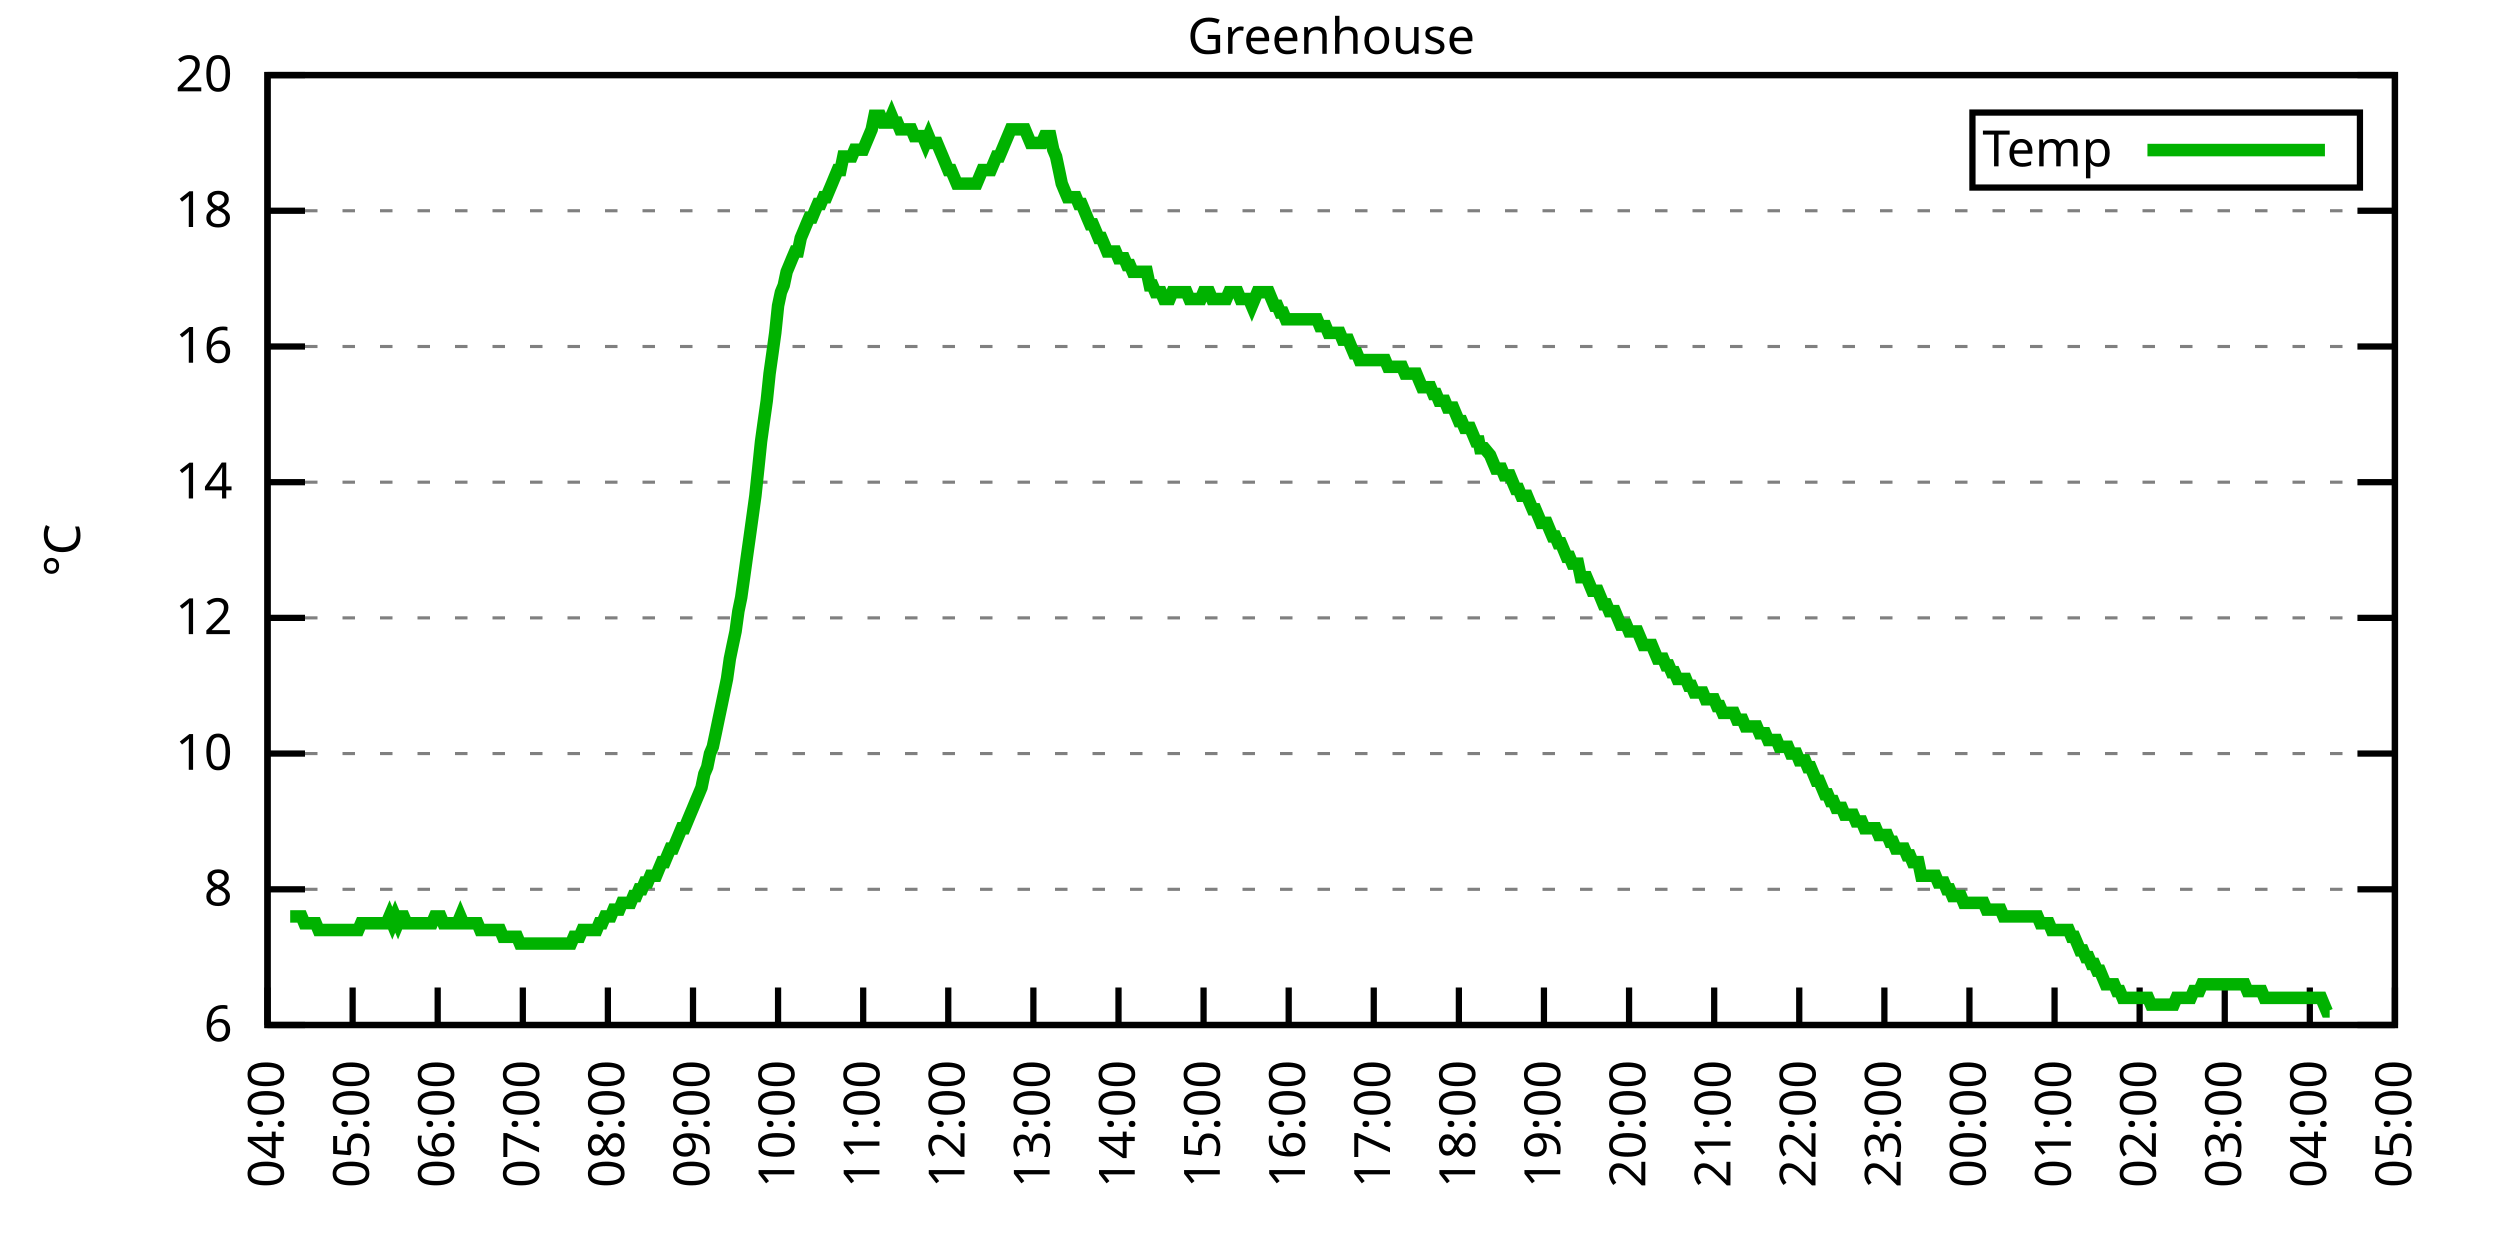
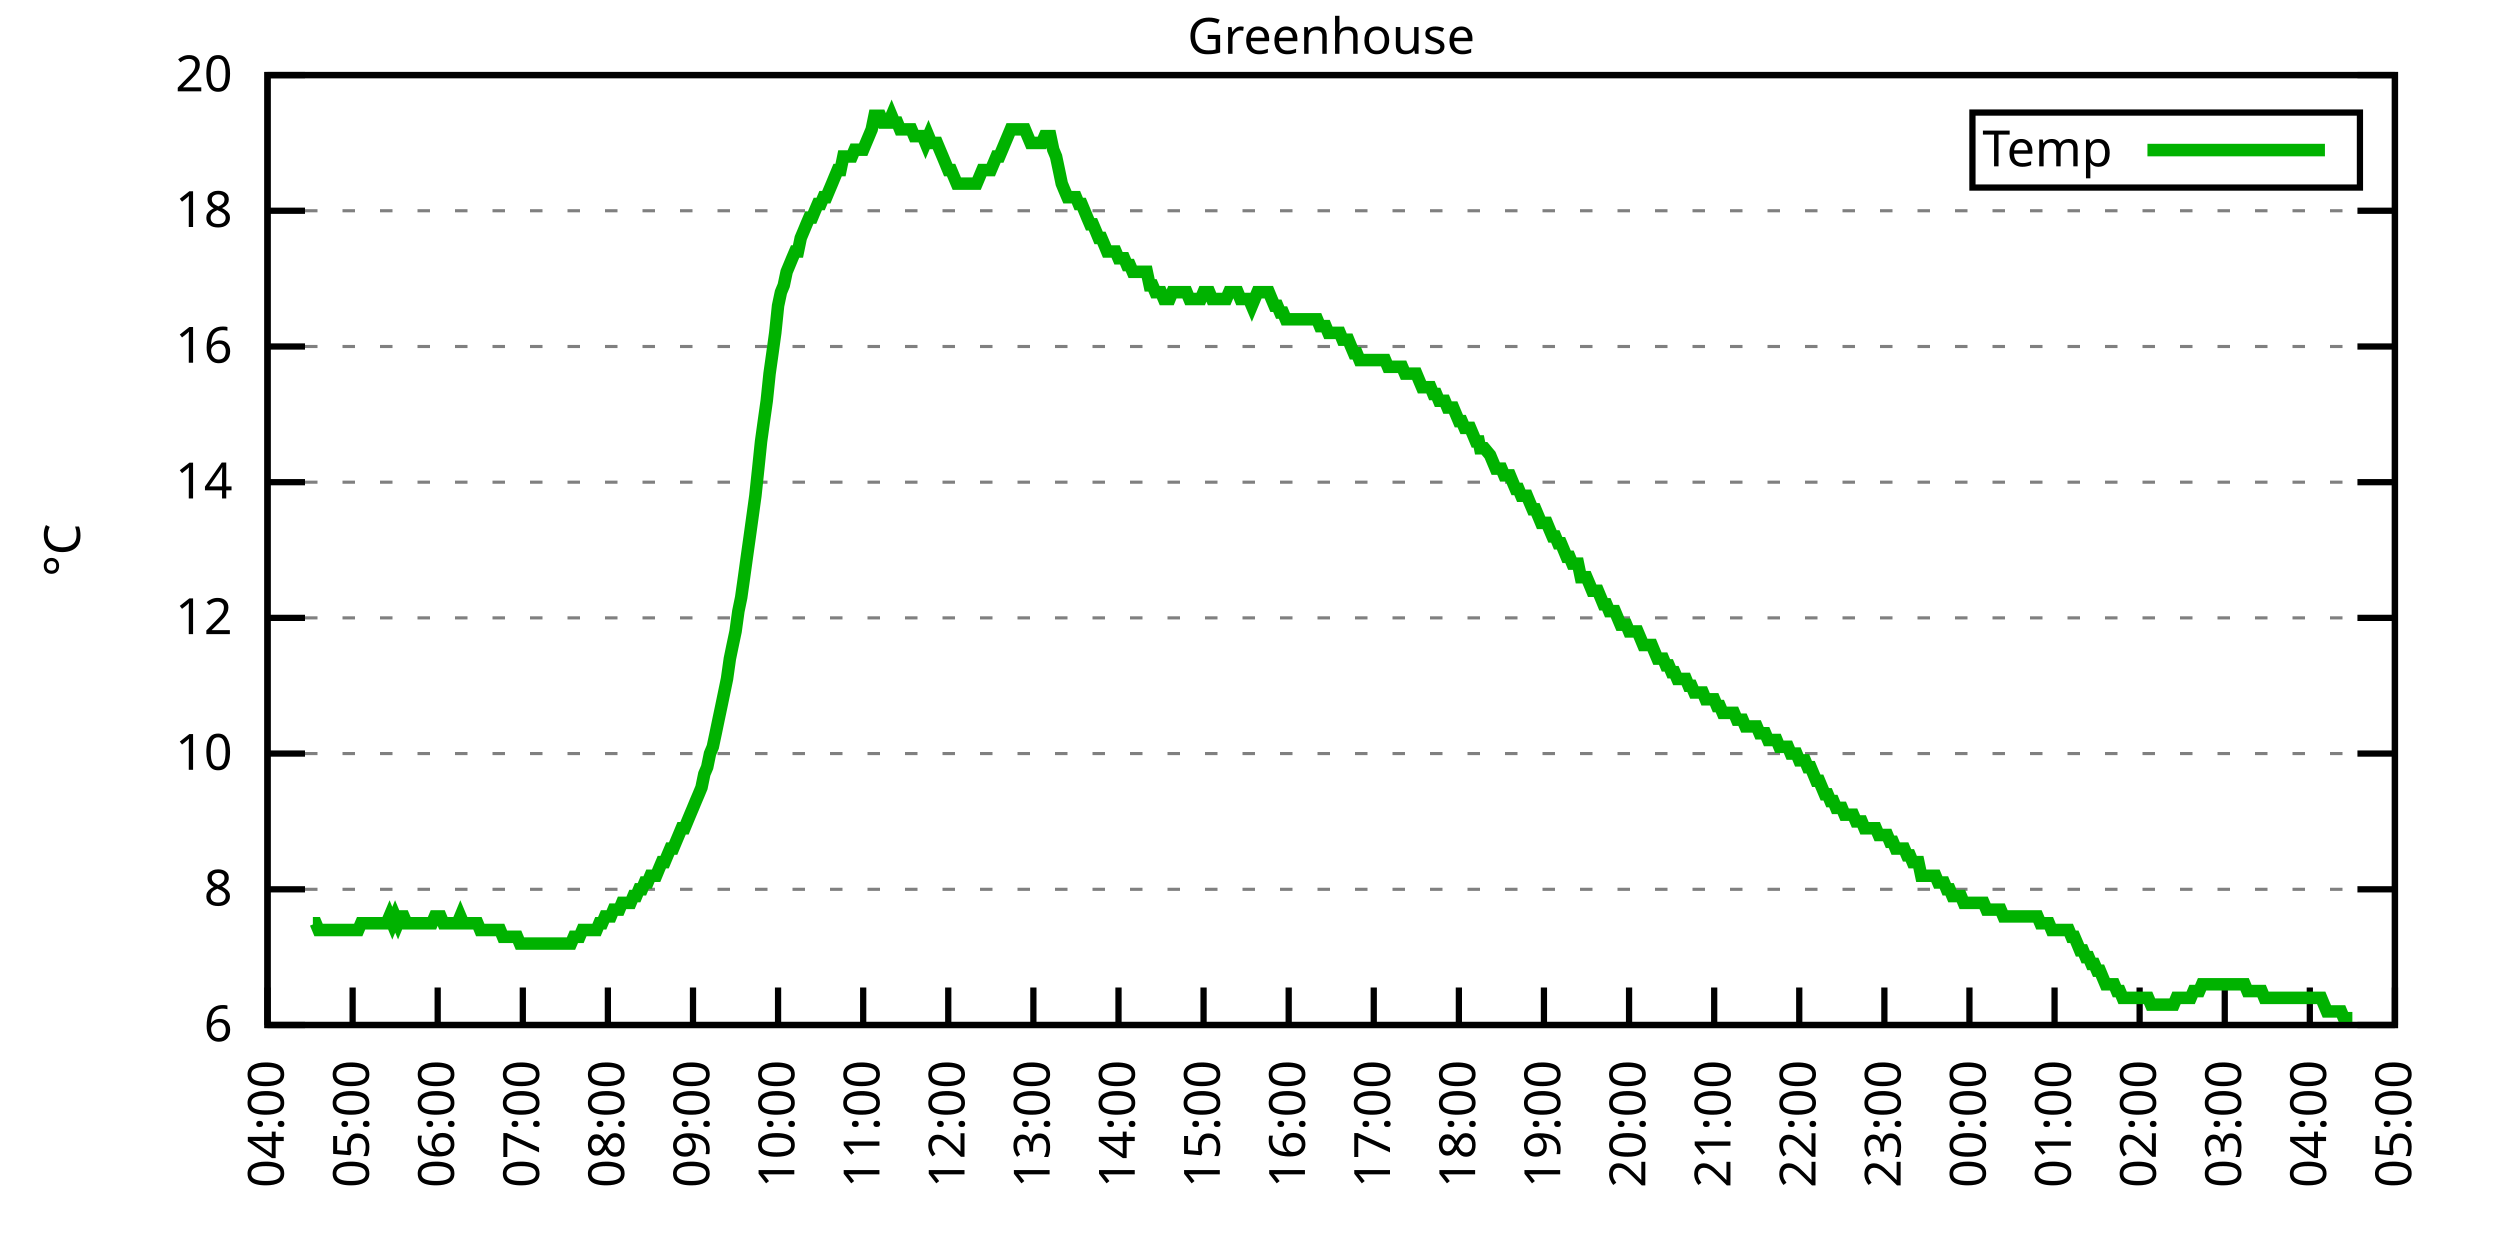
<svg xmlns="http://www.w3.org/2000/svg" xmlns:xlink="http://www.w3.org/1999/xlink" width="400" height="200" viewBox="0 0 400 200">
  <g id="gnuplot_canvas">
    <rect x="0" y="0" width="400" height="200" fill="none" />
    <defs>
      <circle id="gpDot" r="0.5" stroke-width="0.5" stroke="currentColor" />
      <path id="gpPt0" stroke-width="0.333" stroke="currentColor" d="M-1,0 h2 M0,-1 v2" />
      <path id="gpPt1" stroke-width="0.333" stroke="currentColor" d="M-1,-1 L1,1 M1,-1 L-1,1" />
      <path id="gpPt2" stroke-width="0.333" stroke="currentColor" d="M-1,0 L1,0 M0,-1 L0,1 M-1,-1 L1,1 M-1,1 L1,-1" />
      <rect id="gpPt3" stroke-width="0.333" stroke="currentColor" x="-1" y="-1" width="2" height="2" />
      <rect id="gpPt4" stroke-width="0.333" stroke="currentColor" fill="currentColor" x="-1" y="-1" width="2" height="2" />
      <circle id="gpPt5" stroke-width="0.333" stroke="currentColor" cx="0" cy="0" r="1" />
      <use xlink:href="#gpPt5" id="gpPt6" fill="currentColor" stroke="none" />
      <path id="gpPt7" stroke-width="0.333" stroke="currentColor" d="M0,-1.33 L-1.33,0.67 L1.33,0.67 z" />
      <use xlink:href="#gpPt7" id="gpPt8" fill="currentColor" stroke="none" />
      <use xlink:href="#gpPt7" id="gpPt9" stroke="currentColor" transform="rotate(180)" />
      <use xlink:href="#gpPt9" id="gpPt10" fill="currentColor" stroke="none" />
      <use xlink:href="#gpPt3" id="gpPt11" stroke="currentColor" transform="rotate(45)" />
      <use xlink:href="#gpPt11" id="gpPt12" fill="currentColor" stroke="none" />
      <path id="gpPt13" stroke-width="0.333" stroke="currentColor" d="M0,1.330 L1.265,0.411 L0.782,-1.067 L-0.782,-1.076 L-1.265,0.411 z" />
      <use xlink:href="#gpPt13" id="gpPt14" fill="currentColor" stroke="none" />
      <filter id="textbox" filterUnits="objectBoundingBox" x="0" y="0" height="1" width="1">
        <feFlood flood-color="white" flood-opacity="1" result="bgnd" />
        <feComposite in="SourceGraphic" in2="bgnd" operator="atop" />
      </filter>
      <filter id="greybox" filterUnits="objectBoundingBox" x="0" y="0" height="1" width="1">
        <feFlood flood-color="lightgrey" flood-opacity="1" result="grey" />
        <feComposite in="SourceGraphic" in2="grey" operator="atop" />
      </filter>
    </defs>
    <g fill="none" color="white" stroke="currentColor" stroke-width="1.00" stroke-linecap="butt" stroke-linejoin="miter">
</g>
    <g fill="none" color="black" stroke="currentColor" stroke-width="1.00" stroke-linecap="butt" stroke-linejoin="miter">
      <g stroke="none" shape-rendering="crispEdges">
        <polygon fill="rgb(255, 255, 255)" points="42.80,164.00 383.18,164.00 383.18,12.02 42.80,12.02 " />
      </g>
    </g>
    <g fill="none" color="black" stroke="currentColor" stroke-width="1.00" stroke-linecap="butt" stroke-linejoin="miter">
</g>
    <g fill="none" color="black" stroke="black" stroke-width="0.50" stroke-linecap="butt" stroke-linejoin="miter">
</g>
    <g fill="none" color="gray" stroke="currentColor" stroke-width="0.50" stroke-linecap="butt" stroke-linejoin="miter">
      <path stroke="gray" stroke-dasharray="2,4" class="gridline" d="M42.80,164.00 L383.19,164.00  " />
    </g>
    <g fill="none" color="gray" stroke="gray" stroke-width="1.00" stroke-linecap="butt" stroke-linejoin="miter">
</g>
    <g fill="none" color="black" stroke="currentColor" stroke-width="1.00" stroke-linecap="butt" stroke-linejoin="miter">
      <path stroke="black" d="M42.80,164.00 L48.80,164.00 M383.19,164.00 L377.19,164.00  " />
      <g transform="translate(37.20,166.60)" stroke="none" fill="black" font-family="Sans" font-size="8.00" text-anchor="end">
        <text>
          <tspan font-family="Sans"> 6</tspan>
        </text>
      </g>
    </g>
    <g fill="none" color="black" stroke="currentColor" stroke-width="1.00" stroke-linecap="butt" stroke-linejoin="miter">
</g>
    <g fill="none" color="black" stroke="black" stroke-width="0.50" stroke-linecap="butt" stroke-linejoin="miter">
</g>
    <g fill="none" color="gray" stroke="currentColor" stroke-width="0.50" stroke-linecap="butt" stroke-linejoin="miter">
      <path stroke="gray" stroke-dasharray="2,4" class="gridline" d="M42.80,142.29 L383.19,142.29  " />
    </g>
    <g fill="none" color="gray" stroke="gray" stroke-width="1.00" stroke-linecap="butt" stroke-linejoin="miter">
</g>
    <g fill="none" color="black" stroke="currentColor" stroke-width="1.00" stroke-linecap="butt" stroke-linejoin="miter">
      <path stroke="black" d="M42.80,142.29 L48.80,142.29 M383.19,142.29 L377.19,142.29  " />
      <g transform="translate(37.20,144.89)" stroke="none" fill="black" font-family="Sans" font-size="8.00" text-anchor="end">
        <text>
          <tspan font-family="Sans"> 8</tspan>
        </text>
      </g>
    </g>
    <g fill="none" color="black" stroke="currentColor" stroke-width="1.00" stroke-linecap="butt" stroke-linejoin="miter">
</g>
    <g fill="none" color="black" stroke="black" stroke-width="0.50" stroke-linecap="butt" stroke-linejoin="miter">
</g>
    <g fill="none" color="gray" stroke="currentColor" stroke-width="0.50" stroke-linecap="butt" stroke-linejoin="miter">
      <path stroke="gray" stroke-dasharray="2,4" class="gridline" d="M42.80,120.57 L383.19,120.57  " />
    </g>
    <g fill="none" color="gray" stroke="gray" stroke-width="1.00" stroke-linecap="butt" stroke-linejoin="miter">
</g>
    <g fill="none" color="black" stroke="currentColor" stroke-width="1.00" stroke-linecap="butt" stroke-linejoin="miter">
      <path stroke="black" d="M42.80,120.57 L48.80,120.57 M383.19,120.57 L377.19,120.57  " />
      <g transform="translate(37.20,123.17)" stroke="none" fill="black" font-family="Sans" font-size="8.00" text-anchor="end">
        <text>
          <tspan font-family="Sans"> 10</tspan>
        </text>
      </g>
    </g>
    <g fill="none" color="black" stroke="currentColor" stroke-width="1.00" stroke-linecap="butt" stroke-linejoin="miter">
</g>
    <g fill="none" color="black" stroke="black" stroke-width="0.50" stroke-linecap="butt" stroke-linejoin="miter">
</g>
    <g fill="none" color="gray" stroke="currentColor" stroke-width="0.50" stroke-linecap="butt" stroke-linejoin="miter">
      <path stroke="gray" stroke-dasharray="2,4" class="gridline" d="M42.80,98.86 L383.19,98.86  " />
    </g>
    <g fill="none" color="gray" stroke="gray" stroke-width="1.00" stroke-linecap="butt" stroke-linejoin="miter">
</g>
    <g fill="none" color="black" stroke="currentColor" stroke-width="1.00" stroke-linecap="butt" stroke-linejoin="miter">
      <path stroke="black" d="M42.80,98.86 L48.80,98.86 M383.19,98.86 L377.19,98.86  " />
      <g transform="translate(37.20,101.46)" stroke="none" fill="black" font-family="Sans" font-size="8.00" text-anchor="end">
        <text>
          <tspan font-family="Sans"> 12</tspan>
        </text>
      </g>
    </g>
    <g fill="none" color="black" stroke="currentColor" stroke-width="1.00" stroke-linecap="butt" stroke-linejoin="miter">
</g>
    <g fill="none" color="black" stroke="black" stroke-width="0.50" stroke-linecap="butt" stroke-linejoin="miter">
</g>
    <g fill="none" color="gray" stroke="currentColor" stroke-width="0.50" stroke-linecap="butt" stroke-linejoin="miter">
      <path stroke="gray" stroke-dasharray="2,4" class="gridline" d="M42.80,77.15 L383.19,77.15  " />
    </g>
    <g fill="none" color="gray" stroke="gray" stroke-width="1.00" stroke-linecap="butt" stroke-linejoin="miter">
</g>
    <g fill="none" color="black" stroke="currentColor" stroke-width="1.00" stroke-linecap="butt" stroke-linejoin="miter">
      <path stroke="black" d="M42.80,77.15 L48.80,77.15 M383.19,77.15 L377.19,77.15  " />
      <g transform="translate(37.20,79.75)" stroke="none" fill="black" font-family="Sans" font-size="8.00" text-anchor="end">
        <text>
          <tspan font-family="Sans"> 14</tspan>
        </text>
      </g>
    </g>
    <g fill="none" color="black" stroke="currentColor" stroke-width="1.00" stroke-linecap="butt" stroke-linejoin="miter">
</g>
    <g fill="none" color="black" stroke="black" stroke-width="0.50" stroke-linecap="butt" stroke-linejoin="miter">
</g>
    <g fill="none" color="gray" stroke="currentColor" stroke-width="0.50" stroke-linecap="butt" stroke-linejoin="miter">
      <path stroke="gray" stroke-dasharray="2,4" class="gridline" d="M42.80,55.44 L383.19,55.44  " />
    </g>
    <g fill="none" color="gray" stroke="gray" stroke-width="1.00" stroke-linecap="butt" stroke-linejoin="miter">
</g>
    <g fill="none" color="black" stroke="currentColor" stroke-width="1.00" stroke-linecap="butt" stroke-linejoin="miter">
      <path stroke="black" d="M42.80,55.44 L48.80,55.44 M383.19,55.44 L377.19,55.44  " />
      <g transform="translate(37.20,58.04)" stroke="none" fill="black" font-family="Sans" font-size="8.00" text-anchor="end">
        <text>
          <tspan font-family="Sans"> 16</tspan>
        </text>
      </g>
    </g>
    <g fill="none" color="black" stroke="currentColor" stroke-width="1.00" stroke-linecap="butt" stroke-linejoin="miter">
</g>
    <g fill="none" color="black" stroke="black" stroke-width="0.50" stroke-linecap="butt" stroke-linejoin="miter">
</g>
    <g fill="none" color="gray" stroke="currentColor" stroke-width="0.50" stroke-linecap="butt" stroke-linejoin="miter">
      <path stroke="gray" stroke-dasharray="2,4" class="gridline" d="M42.80,33.72 L383.19,33.72  " />
    </g>
    <g fill="none" color="gray" stroke="gray" stroke-width="1.00" stroke-linecap="butt" stroke-linejoin="miter">
</g>
    <g fill="none" color="black" stroke="currentColor" stroke-width="1.00" stroke-linecap="butt" stroke-linejoin="miter">
      <path stroke="black" d="M42.80,33.72 L48.80,33.72 M383.19,33.72 L377.19,33.72  " />
      <g transform="translate(37.20,36.32)" stroke="none" fill="black" font-family="Sans" font-size="8.00" text-anchor="end">
        <text>
          <tspan font-family="Sans"> 18</tspan>
        </text>
      </g>
    </g>
    <g fill="none" color="black" stroke="currentColor" stroke-width="1.00" stroke-linecap="butt" stroke-linejoin="miter">
</g>
    <g fill="none" color="black" stroke="black" stroke-width="0.50" stroke-linecap="butt" stroke-linejoin="miter">
</g>
    <g fill="none" color="gray" stroke="currentColor" stroke-width="0.50" stroke-linecap="butt" stroke-linejoin="miter">
      <path stroke="gray" stroke-dasharray="2,4" class="gridline" d="M42.80,12.01 L383.19,12.01  " />
    </g>
    <g fill="none" color="gray" stroke="gray" stroke-width="1.00" stroke-linecap="butt" stroke-linejoin="miter">
</g>
    <g fill="none" color="black" stroke="currentColor" stroke-width="1.00" stroke-linecap="butt" stroke-linejoin="miter">
      <path stroke="black" d="M42.80,12.01 L48.80,12.01 M383.19,12.01 L377.19,12.01  " />
      <g transform="translate(37.20,14.61)" stroke="none" fill="black" font-family="Sans" font-size="8.00" text-anchor="end">
        <text>
          <tspan font-family="Sans"> 20</tspan>
        </text>
      </g>
    </g>
    <g fill="none" color="black" stroke="currentColor" stroke-width="1.00" stroke-linecap="butt" stroke-linejoin="miter">
      <path stroke="black" d="M42.80,164.00 L42.80,158.00  " />
      <g transform="translate(45.40,169.60) rotate(270.00)" stroke="none" fill="black" font-family="Sans" font-size="8.00" text-anchor="end">
        <text>
          <tspan font-family="Sans">04:00</tspan>
        </text>
      </g>
    </g>
    <g fill="none" color="black" stroke="currentColor" stroke-width="1.00" stroke-linecap="butt" stroke-linejoin="miter">
      <path stroke="black" d="M56.42,164.00 L56.42,158.00  " />
      <g transform="translate(59.02,169.60) rotate(270.00)" stroke="none" fill="black" font-family="Sans" font-size="8.00" text-anchor="end">
        <text>
          <tspan font-family="Sans">05:00</tspan>
        </text>
      </g>
    </g>
    <g fill="none" color="black" stroke="currentColor" stroke-width="1.00" stroke-linecap="butt" stroke-linejoin="miter">
      <path stroke="black" d="M70.03,164.00 L70.03,158.00  " />
      <g transform="translate(72.63,169.60) rotate(270.00)" stroke="none" fill="black" font-family="Sans" font-size="8.00" text-anchor="end">
        <text>
          <tspan font-family="Sans">06:00</tspan>
        </text>
      </g>
    </g>
    <g fill="none" color="black" stroke="currentColor" stroke-width="1.00" stroke-linecap="butt" stroke-linejoin="miter">
      <path stroke="black" d="M83.65,164.00 L83.65,158.00  " />
      <g transform="translate(86.25,169.60) rotate(270.00)" stroke="none" fill="black" font-family="Sans" font-size="8.00" text-anchor="end">
        <text>
          <tspan font-family="Sans">07:00</tspan>
        </text>
      </g>
    </g>
    <g fill="none" color="black" stroke="currentColor" stroke-width="1.00" stroke-linecap="butt" stroke-linejoin="miter">
      <path stroke="black" d="M97.26,164.00 L97.26,158.00  " />
      <g transform="translate(99.86,169.60) rotate(270.00)" stroke="none" fill="black" font-family="Sans" font-size="8.00" text-anchor="end">
        <text>
          <tspan font-family="Sans">08:00</tspan>
        </text>
      </g>
    </g>
    <g fill="none" color="black" stroke="currentColor" stroke-width="1.00" stroke-linecap="butt" stroke-linejoin="miter">
      <path stroke="black" d="M110.88,164.00 L110.88,158.00  " />
      <g transform="translate(113.48,169.60) rotate(270.00)" stroke="none" fill="black" font-family="Sans" font-size="8.00" text-anchor="end">
        <text>
          <tspan font-family="Sans">09:00</tspan>
        </text>
      </g>
    </g>
    <g fill="none" color="black" stroke="currentColor" stroke-width="1.00" stroke-linecap="butt" stroke-linejoin="miter">
      <path stroke="black" d="M124.49,164.00 L124.49,158.00  " />
      <g transform="translate(127.09,169.60) rotate(270.00)" stroke="none" fill="black" font-family="Sans" font-size="8.00" text-anchor="end">
        <text>
          <tspan font-family="Sans">10:00</tspan>
        </text>
      </g>
    </g>
    <g fill="none" color="black" stroke="currentColor" stroke-width="1.00" stroke-linecap="butt" stroke-linejoin="miter">
      <path stroke="black" d="M138.11,164.00 L138.11,158.00  " />
      <g transform="translate(140.71,169.60) rotate(270.00)" stroke="none" fill="black" font-family="Sans" font-size="8.00" text-anchor="end">
        <text>
          <tspan font-family="Sans">11:00</tspan>
        </text>
      </g>
    </g>
    <g fill="none" color="black" stroke="currentColor" stroke-width="1.00" stroke-linecap="butt" stroke-linejoin="miter">
      <path stroke="black" d="M151.72,164.00 L151.72,158.00  " />
      <g transform="translate(154.32,169.60) rotate(270.00)" stroke="none" fill="black" font-family="Sans" font-size="8.00" text-anchor="end">
        <text>
          <tspan font-family="Sans">12:00</tspan>
        </text>
      </g>
    </g>
    <g fill="none" color="black" stroke="currentColor" stroke-width="1.00" stroke-linecap="butt" stroke-linejoin="miter">
      <path stroke="black" d="M165.34,164.00 L165.34,158.00  " />
      <g transform="translate(167.94,169.60) rotate(270.00)" stroke="none" fill="black" font-family="Sans" font-size="8.00" text-anchor="end">
        <text>
          <tspan font-family="Sans">13:00</tspan>
        </text>
      </g>
    </g>
    <g fill="none" color="black" stroke="currentColor" stroke-width="1.00" stroke-linecap="butt" stroke-linejoin="miter">
      <path stroke="black" d="M178.96,164.00 L178.96,158.00  " />
      <g transform="translate(181.56,169.60) rotate(270.00)" stroke="none" fill="black" font-family="Sans" font-size="8.00" text-anchor="end">
        <text>
          <tspan font-family="Sans">14:00</tspan>
        </text>
      </g>
    </g>
    <g fill="none" color="black" stroke="currentColor" stroke-width="1.00" stroke-linecap="butt" stroke-linejoin="miter">
      <path stroke="black" d="M192.57,164.00 L192.57,158.00  " />
      <g transform="translate(195.17,169.60) rotate(270.00)" stroke="none" fill="black" font-family="Sans" font-size="8.00" text-anchor="end">
        <text>
          <tspan font-family="Sans">15:00</tspan>
        </text>
      </g>
    </g>
    <g fill="none" color="black" stroke="currentColor" stroke-width="1.00" stroke-linecap="butt" stroke-linejoin="miter">
      <path stroke="black" d="M206.19,164.00 L206.19,158.00  " />
      <g transform="translate(208.79,169.60) rotate(270.00)" stroke="none" fill="black" font-family="Sans" font-size="8.00" text-anchor="end">
        <text>
          <tspan font-family="Sans">16:00</tspan>
        </text>
      </g>
    </g>
    <g fill="none" color="black" stroke="currentColor" stroke-width="1.00" stroke-linecap="butt" stroke-linejoin="miter">
      <path stroke="black" d="M219.80,164.00 L219.80,158.00  " />
      <g transform="translate(222.40,169.60) rotate(270.00)" stroke="none" fill="black" font-family="Sans" font-size="8.00" text-anchor="end">
        <text>
          <tspan font-family="Sans">17:00</tspan>
        </text>
      </g>
    </g>
    <g fill="none" color="black" stroke="currentColor" stroke-width="1.00" stroke-linecap="butt" stroke-linejoin="miter">
      <path stroke="black" d="M233.42,164.00 L233.42,158.00  " />
      <g transform="translate(236.02,169.60) rotate(270.00)" stroke="none" fill="black" font-family="Sans" font-size="8.00" text-anchor="end">
        <text>
          <tspan font-family="Sans">18:00</tspan>
        </text>
      </g>
    </g>
    <g fill="none" color="black" stroke="currentColor" stroke-width="1.00" stroke-linecap="butt" stroke-linejoin="miter">
      <path stroke="black" d="M247.03,164.00 L247.03,158.00  " />
      <g transform="translate(249.63,169.60) rotate(270.00)" stroke="none" fill="black" font-family="Sans" font-size="8.00" text-anchor="end">
        <text>
          <tspan font-family="Sans">19:00</tspan>
        </text>
      </g>
    </g>
    <g fill="none" color="black" stroke="currentColor" stroke-width="1.00" stroke-linecap="butt" stroke-linejoin="miter">
      <path stroke="black" d="M260.65,164.00 L260.65,158.00  " />
      <g transform="translate(263.25,169.60) rotate(270.00)" stroke="none" fill="black" font-family="Sans" font-size="8.00" text-anchor="end">
        <text>
          <tspan font-family="Sans">20:00</tspan>
        </text>
      </g>
    </g>
    <g fill="none" color="black" stroke="currentColor" stroke-width="1.00" stroke-linecap="butt" stroke-linejoin="miter">
      <path stroke="black" d="M274.27,164.00 L274.27,158.00  " />
      <g transform="translate(276.87,169.60) rotate(270.00)" stroke="none" fill="black" font-family="Sans" font-size="8.00" text-anchor="end">
        <text>
          <tspan font-family="Sans">21:00</tspan>
        </text>
      </g>
    </g>
    <g fill="none" color="black" stroke="currentColor" stroke-width="1.00" stroke-linecap="butt" stroke-linejoin="miter">
      <path stroke="black" d="M287.88,164.00 L287.88,158.00  " />
      <g transform="translate(290.48,169.60) rotate(270.00)" stroke="none" fill="black" font-family="Sans" font-size="8.00" text-anchor="end">
        <text>
          <tspan font-family="Sans">22:00</tspan>
        </text>
      </g>
    </g>
    <g fill="none" color="black" stroke="currentColor" stroke-width="1.00" stroke-linecap="butt" stroke-linejoin="miter">
      <path stroke="black" d="M301.50,164.00 L301.50,158.00  " />
      <g transform="translate(304.10,169.60) rotate(270.00)" stroke="none" fill="black" font-family="Sans" font-size="8.00" text-anchor="end">
        <text>
          <tspan font-family="Sans">23:00</tspan>
        </text>
      </g>
    </g>
    <g fill="none" color="black" stroke="currentColor" stroke-width="1.00" stroke-linecap="butt" stroke-linejoin="miter">
      <path stroke="black" d="M315.11,164.00 L315.11,158.00  " />
      <g transform="translate(317.71,169.60) rotate(270.00)" stroke="none" fill="black" font-family="Sans" font-size="8.00" text-anchor="end">
        <text>
          <tspan font-family="Sans">00:00</tspan>
        </text>
      </g>
    </g>
    <g fill="none" color="black" stroke="currentColor" stroke-width="1.00" stroke-linecap="butt" stroke-linejoin="miter">
      <path stroke="black" d="M328.73,164.00 L328.73,158.00  " />
      <g transform="translate(331.33,169.60) rotate(270.00)" stroke="none" fill="black" font-family="Sans" font-size="8.00" text-anchor="end">
        <text>
          <tspan font-family="Sans">01:00</tspan>
        </text>
      </g>
    </g>
    <g fill="none" color="black" stroke="currentColor" stroke-width="1.00" stroke-linecap="butt" stroke-linejoin="miter">
      <path stroke="black" d="M342.34,164.00 L342.34,158.00  " />
      <g transform="translate(344.94,169.60) rotate(270.00)" stroke="none" fill="black" font-family="Sans" font-size="8.00" text-anchor="end">
        <text>
          <tspan font-family="Sans">02:00</tspan>
        </text>
      </g>
    </g>
    <g fill="none" color="black" stroke="currentColor" stroke-width="1.00" stroke-linecap="butt" stroke-linejoin="miter">
      <path stroke="black" d="M355.96,164.00 L355.96,158.00  " />
      <g transform="translate(358.56,169.60) rotate(270.00)" stroke="none" fill="black" font-family="Sans" font-size="8.00" text-anchor="end">
        <text>
          <tspan font-family="Sans">03:00</tspan>
        </text>
      </g>
    </g>
    <g fill="none" color="black" stroke="currentColor" stroke-width="1.00" stroke-linecap="butt" stroke-linejoin="miter">
      <path stroke="black" d="M369.57,164.00 L369.57,158.00  " />
      <g transform="translate(372.17,169.60) rotate(270.00)" stroke="none" fill="black" font-family="Sans" font-size="8.00" text-anchor="end">
        <text>
          <tspan font-family="Sans">04:00</tspan>
        </text>
      </g>
    </g>
    <g fill="none" color="black" stroke="currentColor" stroke-width="1.00" stroke-linecap="butt" stroke-linejoin="miter">
      <path stroke="black" d="M383.19,164.00 L383.19,158.00  " />
      <g transform="translate(385.79,169.60) rotate(270.00)" stroke="none" fill="black" font-family="Sans" font-size="8.00" text-anchor="end">
        <text>
          <tspan font-family="Sans">05:00</tspan>
        </text>
      </g>
    </g>
    <g fill="none" color="black" stroke="currentColor" stroke-width="1.00" stroke-linecap="butt" stroke-linejoin="miter">
</g>
    <g fill="none" color="black" stroke="currentColor" stroke-width="1.00" stroke-linecap="butt" stroke-linejoin="miter">
      <path stroke="black" d="M42.80,12.01 L42.80,164.00 L383.19,164.00 L383.19,12.01 L42.80,12.01 Z  " />
    </g>
    <g fill="none" color="black" stroke="currentColor" stroke-width="1.00" stroke-linecap="butt" stroke-linejoin="miter">
</g>
    <g fill="none" color="black" stroke="currentColor" stroke-width="1.00" stroke-linecap="butt" stroke-linejoin="miter">
      <path stroke="black" d="M315.59,30.01 L315.59,18.01 L377.59,18.01 L377.59,30.01 L315.59,30.01 Z  " />
    </g>
    <g id="Greenhouse_plot_1">
      <g fill="none" color="white" stroke="black" stroke-width="2.00" stroke-linecap="butt" stroke-linejoin="miter">
</g>
      <g fill="none" color="black" stroke="currentColor" stroke-width="2.00" stroke-linecap="butt" stroke-linejoin="miter">
        <g transform="translate(337.99,26.61)" stroke="none" fill="black" font-family="Sans" font-size="8.00" text-anchor="end">
          <text>
            <tspan font-family="Sans">Temp</tspan>
          </text>
        </g>
      </g>
      <g fill="none" color="black" stroke="currentColor" stroke-width="2.00" stroke-linecap="butt" stroke-linejoin="miter">
-         <path stroke="rgb(  0, 178,   0)" d="M343.59,24.01 L371.99,24.01 M46.43,146.63 L46.88,146.63 L47.34,146.63 L47.79,146.63 L48.25,146.63 L48.70,147.72   L49.15,147.72 L49.61,147.72 L50.06,147.72 L50.52,147.72 L50.97,148.80 L51.42,148.80 L51.88,148.80 L52.33,148.80   L52.78,148.80 L53.24,148.80 L53.69,148.80 L54.15,148.80 L54.60,148.80 L55.05,148.80 L55.51,148.80 L55.96,148.80   L56.42,148.80 L56.87,148.80 L57.32,148.80 L57.78,147.72 L58.23,147.72 L58.68,147.72 L59.14,147.72 L59.59,147.72   L60.05,147.72 L60.50,147.72 L60.95,147.72 L61.41,147.72 L61.86,147.72 L62.32,146.63 L62.77,147.72 L63.22,146.63   L63.68,147.72 L64.13,146.63 L64.58,146.63 L65.04,147.72 L65.49,147.72 L65.95,147.72 L66.40,147.72 L66.85,147.72   L67.31,147.72 L67.76,147.72 L68.22,147.72 L68.67,147.72 L69.12,147.72 L69.58,146.63 L70.03,146.63 L70.49,146.63   L70.94,147.72 L71.39,147.72 L71.85,147.72 L72.30,147.72 L72.75,147.72 L73.21,147.72 L73.66,146.63 L74.12,147.72   L74.57,147.72 L75.02,147.72 L75.48,147.72 L75.93,147.72 L76.39,147.72 L76.84,148.80 L77.29,148.80 L77.75,148.80   L78.20,148.80 L78.65,148.80 L79.11,148.80 L79.56,148.80 L80.02,148.80 L80.47,149.89 L80.92,149.89 L81.38,149.89   L81.83,149.89 L82.29,149.89 L82.74,149.89 L83.19,150.97 L83.65,150.97 L84.10,150.97 L84.55,150.97 L85.01,150.97   L85.46,150.97 L85.92,150.97 L86.37,150.97 L86.82,150.97 L87.28,150.97 L87.73,150.97 L88.19,150.97 L88.64,150.97   L89.09,150.97 L89.55,150.97 L90.00,150.97 L90.45,150.97 L90.91,150.97 L91.36,150.97 L91.82,149.89 L92.27,149.89   L92.72,149.89 L93.18,148.80 L93.63,148.80 L94.09,148.80 L94.54,148.80 L94.99,148.80 L95.45,148.80 L95.90,147.72   L96.35,147.72 L96.81,146.63 L97.26,146.63 L97.72,146.63 L98.17,145.54 L98.62,145.54 L99.08,145.54 L99.53,144.46   L99.99,144.46 L100.44,144.46 L100.89,144.46 L101.35,143.37 L101.80,143.37 L102.25,142.29 L102.71,142.29 L103.16,141.20   L103.62,141.20 L104.07,140.12 L104.52,140.12 L104.98,140.12 L105.43,139.03 L105.89,137.94 L106.34,137.94 L106.79,136.86   L107.25,135.77 L107.70,135.77 L108.15,134.69 L108.61,133.60 L109.06,132.52 L109.52,132.52 L109.97,131.43 L110.42,130.35   L110.88,129.26 L111.33,128.17 L111.79,127.09 L112.24,126.00 L112.69,123.83 L113.15,122.75 L113.60,120.57 L114.05,119.49   L114.51,117.32 L114.96,115.15 L115.42,112.97 L115.87,110.80 L116.32,108.63 L116.78,105.38 L117.23,103.20 L117.69,101.03   L118.14,97.78 L118.59,95.60 L119.05,92.35 L119.50,89.09 L119.96,85.83 L120.41,82.58 L120.86,79.32 L121.32,74.98   L121.77,70.63 L122.22,67.38 L122.68,64.12 L123.13,59.78 L123.59,56.52 L124.04,53.26 L124.49,48.92 L124.95,46.75   L125.40,45.66 L125.86,43.49 L126.31,42.41 L126.76,41.32 L127.22,40.24 L127.67,40.24 L128.12,38.07 L128.58,36.98   L129.03,35.89 L129.49,34.81 L129.94,34.81 L130.39,33.72 L130.85,32.64 L131.30,32.64 L131.76,31.55 L132.21,31.55   L132.66,30.47 L133.12,29.38 L133.57,28.29 L134.02,27.21 L134.48,27.21 L134.93,25.04 L135.39,25.04 L135.84,25.04   L136.29,25.04 L136.75,23.95 L137.20,23.95 L137.66,23.95 L138.11,23.95 L138.56,22.87 L139.02,21.78 L139.47,20.70   L139.92,18.52 L140.38,18.52 L140.83,18.52 L141.29,19.61 L141.74,19.61 L142.19,19.61 L142.65,18.52 L143.10,19.61   L143.56,19.61 L144.01,20.70 L144.46,20.70 L144.92,20.70 L145.37,20.70 L145.82,20.70 L146.28,21.78 L146.73,21.78   L147.19,21.78 L147.64,21.78 L148.09,22.87 L148.55,21.78 L149.00,22.87 L149.46,22.87 L149.91,22.87 L150.36,23.95   L150.82,25.04 L151.27,26.12 L151.72,27.21 L152.18,27.21 L152.63,28.29 L153.09,29.38 L153.54,29.38 L153.99,29.38   L154.45,29.38 L154.90,29.38 L155.36,29.38 L155.81,29.38 L156.26,29.38 L156.72,28.29 L157.17,27.21 L157.62,27.21   L158.08,27.21 L158.53,27.21 L158.99,26.12 L159.44,25.04 L159.89,25.04 L160.35,23.95 L160.80,22.87 L161.26,21.78   L161.71,20.70 L162.16,20.70 L162.62,20.70 L163.07,20.70 L163.52,20.70 L163.98,20.70 L164.43,21.78 L164.89,22.87   L165.34,22.87 L165.79,22.87 L166.25,22.87 L166.70,22.87 L167.16,21.78 L167.61,21.78 L168.06,21.78 L168.52,23.95   L168.97,25.04 L169.43,27.21 L169.88,29.38 L170.33,30.47 L170.79,31.55 L171.24,31.55 L171.69,31.55 L172.15,31.55   L172.60,32.64 L173.06,32.64 L173.51,33.72 L173.96,34.81 L174.42,35.89 L174.87,35.89 L175.33,36.98 L175.78,38.07   L176.23,38.07 L176.69,39.15 L177.14,40.24 L177.59,40.24 L178.05,40.24 L178.50,40.24 L178.96,41.32 L179.41,41.32   L179.86,41.32 L180.32,42.41 L180.77,42.41 L181.23,43.49 L181.68,43.49 L182.13,43.49 L182.59,43.49 L183.04,43.49   L183.49,43.49 L183.95,45.66 L184.40,45.66 L184.86,46.75 L185.31,46.75 L185.76,46.75 L186.22,47.84 L186.67,47.84   L187.13,47.84 L187.58,46.75 L188.03,46.75 L188.49,46.75 L188.94,46.75 L189.39,46.75 L189.85,46.75 L190.30,47.84   L190.76,47.84 L191.21,47.84 L191.66,47.84 L192.12,47.84 L192.57,46.75 L193.03,46.75 L193.48,46.75 L193.93,47.84   L194.39,47.84 L194.84,47.84 L195.29,47.84 L195.75,47.84 L196.20,47.84 L196.66,46.75 L197.11,46.75 L197.56,46.75   L198.02,46.75 L198.47,47.84 L198.93,47.84 L199.38,47.84 L199.83,47.84 L200.29,48.92 L200.74,47.84 L201.19,46.75   L201.65,46.75 L202.10,46.75 L202.56,46.75 L203.01,46.75 L203.46,47.84 L203.92,48.92 L204.37,48.92 L204.83,50.01   L205.28,50.01 L205.73,51.09 L206.19,51.09 L206.64,51.09 L207.09,51.09 L207.55,51.09 L208.00,51.09 L208.46,51.09   L208.91,51.09 L209.36,51.09 L209.82,51.09 L210.27,51.09 L210.73,51.09 L211.18,52.18 L211.63,52.18 L212.09,52.18   L212.54,53.26 L213.00,53.26 L213.45,53.26 L213.90,53.26 L214.36,53.26 L214.81,54.35 L215.26,54.35 L215.72,54.35   L216.17,55.44 L216.63,56.52 L217.08,56.52 L217.53,57.61 L217.99,57.61 L218.44,57.61 L218.90,57.61 L219.35,57.61   L219.80,57.61 L220.26,57.61 L220.71,57.61 L221.16,57.61 L221.62,57.61 L222.07,58.69 L222.53,58.69 L222.98,58.69   L223.43,58.69 L223.89,58.69 L224.34,58.69 L224.80,59.78 L225.25,59.78 L225.70,59.78 L226.16,59.78 L226.61,59.78   L227.06,60.86 L227.52,61.95 L227.97,61.95 L228.43,61.95 L228.88,61.95 L229.33,63.04 L229.79,63.04 L230.24,64.12   L230.70,64.12 L231.15,64.12 L231.60,65.21 L232.06,65.21 L232.51,65.21 L232.96,66.29 L233.42,67.38 L233.87,67.38   L234.33,68.46 L234.78,68.46 L235.23,68.46 L235.69,69.55 L236.14,70.63 L236.60,70.63 L236.82,71.72 L237.50,71.72   L238.41,72.81 L238.86,73.89 L239.32,74.98 L239.77,74.98 L240.23,74.98 L240.68,76.06 L241.13,76.06 L241.59,76.06   L242.04,77.15 L242.50,78.23 L242.95,78.23 L243.40,79.32 L243.86,79.32 L244.31,79.32 L244.76,80.41 L245.22,81.49   L245.67,81.49 L246.13,82.58 L246.58,83.66 L247.03,83.66 L247.49,83.66 L247.94,84.75 L248.40,85.83 L248.85,85.83   L249.30,86.92 L249.76,86.92 L250.21,88.00 L250.66,89.09 L251.12,89.09 L251.57,90.18 L252.03,90.18 L252.48,90.18   L252.93,92.35 L253.39,92.35 L253.84,92.35 L254.30,93.43 L254.75,94.52 L255.20,94.52 L255.66,94.52 L256.11,95.60   L256.56,96.69 L257.02,96.69 L257.47,97.78 L257.93,97.78 L258.38,97.78 L258.83,98.86 L259.29,99.95 L259.74,99.95   L260.20,99.95 L260.65,101.03 L261.10,101.03 L261.56,101.03 L262.01,101.03 L262.47,102.12 L262.92,103.20 L263.37,103.20   L263.83,103.20 L264.28,103.20 L264.73,104.29 L265.19,105.38 L265.64,105.38 L266.10,105.38 L266.55,106.46 L267.00,106.46   L267.46,107.55 L267.91,107.55 L268.37,108.63 L268.82,108.63 L269.27,108.63 L269.73,108.63 L270.18,109.72 L270.63,109.72   L271.09,110.80 L271.54,110.80 L272.00,110.80 L272.45,110.80 L272.90,111.89 L273.36,111.89 L273.81,111.89 L274.27,111.89   L274.72,112.97 L275.17,112.97 L275.63,114.06 L276.08,114.06 L276.53,114.06 L276.99,114.06 L277.44,114.06 L277.90,115.15   L278.35,115.15 L278.80,115.15 L279.26,116.23 L279.71,116.23 L280.17,116.23 L280.62,116.23 L281.07,116.23 L281.53,117.32   L281.98,117.32 L282.43,117.32 L282.89,118.40 L283.34,118.40 L283.80,118.40 L284.25,118.40 L284.70,119.49 L285.16,119.49   L285.61,119.49 L286.07,119.49 L286.52,120.57 L286.97,120.57 L287.43,120.57 L287.88,121.66 L288.33,121.66 L288.79,121.66   L289.24,122.75 L289.70,122.75 L290.15,123.83 L290.60,124.92 L291.06,124.92 L291.51,126.00 L291.97,127.09 L292.42,127.09   L292.87,128.17 L293.33,128.17 L293.78,129.26 L294.23,129.26 L294.69,129.26 L295.14,130.35 L295.60,130.35 L296.05,130.35   L296.50,130.35 L296.96,131.43 L297.41,131.43 L297.87,131.43 L298.32,132.52 L298.77,132.52 L299.23,132.52 L299.68,132.52   L300.13,132.52 L300.59,133.60 L301.04,133.60 L301.50,133.60 L301.95,133.60 L302.40,134.69 L302.86,134.69 L303.31,135.77   L303.77,135.77 L304.22,135.77 L304.67,135.77 L305.13,136.86 L305.58,136.86 L306.03,137.94 L306.49,137.94 L306.94,137.94   L307.40,140.12 L307.85,140.12 L308.30,140.12 L308.76,140.12 L309.21,140.12 L309.67,140.12 L310.12,141.20 L310.57,141.20   L311.03,141.20 L311.48,142.29 L311.94,142.29 L312.39,143.37 L312.84,143.37 L313.30,143.37 L313.75,143.37 L314.20,144.46   L314.66,144.46 L315.11,144.46 L315.57,144.46 L316.02,144.46 L316.47,144.46 L316.93,144.46 L317.38,144.46 L317.84,145.54   L318.29,145.54 L318.74,145.54 L319.20,145.54 L319.65,145.54 L320.10,145.54 L320.56,146.63 L321.01,146.63 L321.47,146.63   L321.92,146.63 L322.37,146.63 L322.83,146.63 L323.28,146.63 L323.74,146.63 L324.19,146.63 L324.64,146.63 L325.10,146.63   L325.55,146.63 L326.00,146.63 L326.46,147.72 L326.91,147.72 L327.37,147.72 L327.82,147.72 L328.27,148.80 L328.73,148.80   L329.18,148.80 L329.64,148.80 L330.09,148.80 L330.54,148.80 L331.00,148.80 L331.45,149.89 L331.90,149.89 L332.36,150.97   L332.81,152.06 L333.27,152.06 L333.72,153.14 L334.17,153.14 L334.63,154.23 L335.08,154.23 L335.54,155.31 L335.99,155.31   L336.44,156.40 L336.90,157.49 L337.35,157.49 L337.80,157.49 L338.26,157.49 L338.71,158.57 L339.17,158.57 L339.62,159.66   L340.07,159.66 L340.53,159.66 L340.98,159.66 L341.44,159.66 L341.89,159.66 L342.34,159.66 L342.80,159.66 L343.25,159.66   L343.70,159.66 L344.16,160.74 L344.61,160.74 L345.07,160.74 L345.52,160.74 L345.97,160.74 L346.43,160.74 L346.88,160.74   L347.34,160.74 L347.79,160.74 L348.24,159.66 L348.70,159.66 L349.15,159.66 L349.60,159.66 L350.06,159.66 L350.51,159.66   L350.97,158.57 L351.42,158.57 L351.87,158.57 L352.33,157.49 L352.78,157.49 L353.24,157.49 L353.69,157.49 L354.14,157.49   L354.60,157.49 L355.05,157.49 L355.50,157.49 L355.96,157.49 L356.41,157.49 L356.87,157.49 L357.32,157.49 L357.77,157.49   L358.23,157.49 L358.68,157.49 L359.14,157.49 L359.59,158.57 L360.04,158.57 L360.50,158.57 L360.95,158.57 L361.41,158.57   L361.86,158.57 L362.31,159.66 L362.77,159.66 L363.22,159.66 L363.67,159.66 L364.13,159.66 L364.58,159.66 L365.04,159.66   L365.49,159.66 L365.94,159.66 L366.40,159.66 L366.85,159.66 L367.31,159.66 L367.76,159.66 L368.21,159.66 L368.67,159.66   L369.12,159.66 L369.57,159.66 L370.03,159.66 L370.48,159.66 L370.94,159.66 L371.39,159.66 L371.84,160.74 L372.30,161.83   L372.75,161.83  " />
+         <path stroke="rgb(  0, 178,   0)" d="M343.59,24.01 L371.99,24.01 M50.06,147.72 L50.52,147.72 L50.97,148.80 L51.42,148.80 L51.88,148.80 L52.33,148.80   L52.78,148.80 L53.24,148.80 L53.69,148.80 L54.15,148.80 L54.60,148.80 L55.05,148.80 L55.51,148.80 L55.96,148.80   L56.42,148.80 L56.87,148.80 L57.32,148.80 L57.78,147.72 L58.23,147.72 L58.68,147.72 L59.14,147.72 L59.59,147.72   L60.05,147.72 L60.50,147.72 L60.95,147.72 L61.41,147.72 L61.86,147.72 L62.32,146.63 L62.77,147.72 L63.22,146.63   L63.68,147.72 L64.13,146.63 L64.58,146.63 L65.04,147.72 L65.49,147.72 L65.95,147.72 L66.40,147.72 L66.85,147.72   L67.31,147.72 L67.76,147.72 L68.22,147.72 L68.67,147.72 L69.12,147.72 L69.58,146.63 L70.03,146.63 L70.49,146.63   L70.94,147.72 L71.39,147.72 L71.85,147.72 L72.30,147.72 L72.75,147.72 L73.21,147.72 L73.66,146.63 L74.12,147.72   L74.57,147.72 L75.02,147.72 L75.48,147.72 L75.93,147.72 L76.39,147.72 L76.84,148.80 L77.29,148.80 L77.75,148.80   L78.20,148.80 L78.65,148.80 L79.11,148.80 L79.56,148.80 L80.02,148.80 L80.47,149.89 L80.92,149.89 L81.38,149.89   L81.83,149.89 L82.29,149.89 L82.74,149.89 L83.19,150.97 L83.65,150.97 L84.10,150.97 L84.55,150.97 L85.01,150.97   L85.46,150.97 L85.92,150.97 L86.37,150.97 L86.82,150.97 L87.28,150.97 L87.73,150.97 L88.19,150.97 L88.64,150.97   L89.09,150.97 L89.55,150.97 L90.00,150.97 L90.45,150.97 L90.91,150.97 L91.36,150.97 L91.82,149.89 L92.27,149.89   L92.72,149.89 L93.18,148.80 L93.63,148.80 L94.09,148.80 L94.54,148.80 L94.99,148.80 L95.45,148.80 L95.90,147.72   L96.35,147.72 L96.81,146.63 L97.26,146.63 L97.72,146.63 L98.17,145.54 L98.62,145.54 L99.08,145.54 L99.53,144.46   L99.99,144.46 L100.44,144.46 L100.89,144.46 L101.35,143.37 L101.80,143.37 L102.25,142.29 L102.71,142.29 L103.16,141.20   L103.62,141.20 L104.07,140.12 L104.52,140.12 L104.98,140.12 L105.43,139.03 L105.89,137.94 L106.34,137.94 L106.79,136.86   L107.25,135.77 L107.70,135.77 L108.15,134.69 L108.61,133.60 L109.06,132.52 L109.52,132.52 L109.97,131.43 L110.42,130.35   L110.88,129.26 L111.33,128.17 L111.79,127.09 L112.24,126.00 L112.69,123.83 L113.15,122.75 L113.60,120.57 L114.05,119.49   L114.51,117.32 L114.96,115.15 L115.42,112.97 L115.87,110.80 L116.32,108.63 L116.78,105.38 L117.23,103.20 L117.69,101.03   L118.14,97.78 L118.59,95.60 L119.05,92.35 L119.50,89.09 L119.96,85.83 L120.41,82.58 L120.86,79.32 L121.32,74.98   L121.77,70.63 L122.22,67.38 L122.68,64.12 L123.13,59.78 L123.59,56.52 L124.04,53.26 L124.49,48.92 L124.95,46.75   L125.40,45.66 L125.86,43.49 L126.31,42.41 L126.76,41.32 L127.22,40.24 L127.67,40.24 L128.12,38.07 L128.58,36.98   L129.03,35.89 L129.49,34.81 L129.94,34.81 L130.39,33.72 L130.85,32.64 L131.30,32.64 L131.76,31.55 L132.21,31.55   L132.66,30.47 L133.12,29.38 L133.57,28.29 L134.02,27.21 L134.48,27.21 L134.93,25.04 L135.39,25.04 L135.84,25.04   L136.29,25.04 L136.75,23.95 L137.20,23.95 L137.66,23.95 L138.11,23.95 L138.56,22.87 L139.02,21.78 L139.47,20.70   L139.92,18.52 L140.38,18.52 L140.83,18.52 L141.29,19.61 L141.74,19.61 L142.19,19.61 L142.65,18.52 L143.10,19.61   L143.56,19.61 L144.01,20.70 L144.46,20.70 L144.92,20.70 L145.37,20.70 L145.82,20.70 L146.28,21.78 L146.73,21.78   L147.19,21.78 L147.64,21.78 L148.09,22.87 L148.55,21.78 L149.00,22.87 L149.46,22.87 L149.91,22.87 L150.36,23.95   L150.82,25.04 L151.27,26.12 L151.72,27.21 L152.18,27.21 L152.63,28.29 L153.09,29.38 L153.54,29.38 L153.99,29.38   L154.45,29.38 L154.90,29.38 L155.36,29.38 L155.81,29.38 L156.26,29.38 L156.72,28.29 L157.17,27.21 L157.62,27.21   L158.08,27.21 L158.53,27.21 L158.99,26.12 L159.44,25.04 L159.89,25.04 L160.35,23.95 L160.80,22.87 L161.26,21.78   L161.71,20.70 L162.16,20.70 L162.62,20.70 L163.07,20.70 L163.52,20.70 L163.98,20.70 L164.43,21.78 L164.89,22.87   L165.34,22.87 L165.79,22.87 L166.25,22.87 L166.70,22.87 L167.16,21.78 L167.61,21.78 L168.06,21.78 L168.52,23.95   L168.97,25.04 L169.43,27.21 L169.88,29.38 L170.33,30.47 L170.79,31.55 L171.24,31.55 L171.69,31.55 L172.15,31.55   L172.60,32.64 L173.06,32.64 L173.51,33.72 L173.96,34.81 L174.42,35.89 L174.87,35.89 L175.33,36.98 L175.78,38.07   L176.23,38.07 L176.69,39.15 L177.14,40.24 L177.59,40.24 L178.05,40.24 L178.50,40.24 L178.96,41.32 L179.41,41.32   L179.86,41.32 L180.32,42.41 L180.77,42.41 L181.23,43.49 L181.68,43.49 L182.13,43.49 L182.59,43.49 L183.04,43.49   L183.49,43.49 L183.95,45.66 L184.40,45.66 L184.86,46.75 L185.31,46.75 L185.76,46.75 L186.22,47.84 L186.67,47.84   L187.13,47.84 L187.58,46.75 L188.03,46.75 L188.49,46.75 L188.94,46.75 L189.39,46.75 L189.85,46.75 L190.30,47.84   L190.76,47.84 L191.21,47.84 L191.66,47.84 L192.12,47.84 L192.57,46.75 L193.03,46.75 L193.48,46.75 L193.93,47.84   L194.39,47.84 L194.84,47.84 L195.29,47.84 L195.75,47.84 L196.20,47.84 L196.66,46.75 L197.11,46.75 L197.56,46.75   L198.02,46.75 L198.47,47.84 L198.93,47.84 L199.38,47.84 L199.83,47.84 L200.29,48.92 L200.74,47.84 L201.19,46.75   L201.65,46.75 L202.10,46.75 L202.56,46.75 L203.01,46.75 L203.46,47.84 L203.92,48.92 L204.37,48.92 L204.83,50.01   L205.28,50.01 L205.73,51.09 L206.19,51.09 L206.64,51.09 L207.09,51.09 L207.55,51.09 L208.00,51.09 L208.46,51.09   L208.91,51.09 L209.36,51.09 L209.82,51.09 L210.27,51.09 L210.73,51.09 L211.18,52.18 L211.63,52.18 L212.09,52.18   L212.54,53.26 L213.00,53.26 L213.45,53.26 L213.90,53.26 L214.36,53.26 L214.81,54.35 L215.26,54.35 L215.72,54.35   L216.17,55.44 L216.63,56.52 L217.08,56.52 L217.53,57.61 L217.99,57.61 L218.44,57.61 L218.90,57.61 L219.35,57.61   L219.80,57.61 L220.26,57.61 L220.71,57.61 L221.16,57.61 L221.62,57.61 L222.07,58.69 L222.53,58.69 L222.98,58.69   L223.43,58.69 L223.89,58.69 L224.34,58.69 L224.80,59.78 L225.25,59.78 L225.70,59.78 L226.16,59.78 L226.61,59.78   L227.06,60.86 L227.52,61.95 L227.97,61.95 L228.43,61.95 L228.88,61.95 L229.33,63.04 L229.79,63.04 L230.24,64.12   L230.70,64.12 L231.15,64.12 L231.60,65.21 L232.06,65.21 L232.51,65.21 L232.96,66.29 L233.42,67.38 L233.87,67.38   L234.33,68.46 L234.78,68.46 L235.23,68.46 L235.69,69.55 L236.14,70.63 L236.60,70.63 L236.82,71.72 L237.50,71.72   L238.41,72.81 L238.86,73.89 L239.32,74.98 L239.77,74.98 L240.23,74.98 L240.68,76.06 L241.13,76.06 L241.59,76.06   L242.04,77.15 L242.50,78.23 L242.95,78.23 L243.40,79.32 L243.86,79.32 L244.31,79.32 L244.76,80.41 L245.22,81.49   L245.67,81.49 L246.13,82.58 L246.58,83.66 L247.03,83.66 L247.49,83.66 L247.94,84.75 L248.40,85.83 L248.85,85.83   L249.30,86.92 L249.76,86.92 L250.21,88.00 L250.66,89.09 L251.12,89.09 L251.57,90.18 L252.03,90.18 L252.48,90.18   L252.93,92.35 L253.39,92.35 L253.84,92.35 L254.30,93.43 L254.75,94.52 L255.20,94.52 L255.66,94.52 L256.11,95.60   L256.56,96.69 L257.02,96.69 L257.47,97.78 L257.93,97.78 L258.38,97.78 L258.83,98.86 L259.29,99.95 L259.74,99.95   L260.20,99.95 L260.65,101.03 L261.10,101.03 L261.56,101.03 L262.01,101.03 L262.47,102.12 L262.92,103.20 L263.37,103.20   L263.83,103.20 L264.28,103.20 L264.73,104.29 L265.19,105.38 L265.64,105.38 L266.10,105.38 L266.55,106.46 L267.00,106.46   L267.46,107.55 L267.91,107.55 L268.37,108.63 L268.82,108.63 L269.27,108.63 L269.73,108.63 L270.18,109.72 L270.63,109.72   L271.09,110.80 L271.54,110.80 L272.00,110.80 L272.45,110.80 L272.90,111.89 L273.36,111.89 L273.81,111.89 L274.27,111.89   L274.72,112.97 L275.17,112.97 L275.63,114.06 L276.08,114.06 L276.53,114.06 L276.99,114.06 L277.44,114.06 L277.90,115.15   L278.35,115.15 L278.80,115.15 L279.26,116.23 L279.71,116.23 L280.17,116.23 L280.62,116.23 L281.07,116.23 L281.53,117.32   L281.98,117.32 L282.43,117.32 L282.89,118.40 L283.34,118.40 L283.80,118.40 L284.25,118.40 L284.70,119.49 L285.16,119.49   L285.61,119.49 L286.07,119.49 L286.52,120.57 L286.97,120.57 L287.43,120.57 L287.88,121.66 L288.33,121.66 L288.79,121.66   L289.24,122.75 L289.70,122.75 L290.15,123.83 L290.60,124.92 L291.06,124.92 L291.51,126.00 L291.97,127.09 L292.42,127.09   L292.87,128.17 L293.33,128.17 L293.78,129.26 L294.23,129.26 L294.69,129.26 L295.14,130.35 L295.60,130.35 L296.05,130.35   L296.50,130.35 L296.96,131.43 L297.41,131.43 L297.87,131.43 L298.32,132.52 L298.77,132.52 L299.23,132.52 L299.68,132.52   L300.13,132.52 L300.59,133.60 L301.04,133.60 L301.50,133.60 L301.95,133.60 L302.40,134.69 L302.86,134.69 L303.31,135.77   L303.77,135.77 L304.22,135.77 L304.67,135.77 L305.13,136.86 L305.58,136.86 L306.03,137.94 L306.49,137.94 L306.94,137.94   L307.40,140.12 L307.85,140.12 L308.30,140.12 L308.76,140.12 L309.21,140.12 L309.67,140.12 L310.12,141.20 L310.57,141.20   L311.03,141.20 L311.48,142.29 L311.94,142.29 L312.39,143.37 L312.84,143.37 L313.30,143.37 L313.75,143.37 L314.20,144.46   L314.66,144.46 L315.11,144.46 L315.57,144.46 L316.02,144.46 L316.47,144.46 L316.93,144.46 L317.38,144.46 L317.84,145.54   L318.29,145.54 L318.74,145.54 L319.20,145.54 L319.65,145.54 L320.10,145.54 L320.56,146.63 L321.01,146.63 L321.47,146.63   L321.92,146.63 L322.37,146.63 L322.83,146.63 L323.28,146.63 L323.74,146.63 L324.19,146.63 L324.64,146.63 L325.10,146.63   L325.55,146.63 L326.00,146.63 L326.46,147.72 L326.91,147.72 L327.37,147.72 L327.82,147.72 L328.27,148.80 L328.73,148.80   L329.18,148.80 L329.64,148.80 L330.09,148.80 L330.54,148.80 L331.00,148.80 L331.45,149.89 L331.90,149.89 L332.36,150.97   L332.81,152.06 L333.27,152.06 L333.72,153.14 L334.17,153.14 L334.63,154.23 L335.08,154.23 L335.54,155.31 L335.99,155.31   L336.44,156.40 L336.90,157.49 L337.35,157.49 L337.80,157.49 L338.26,157.49 L338.71,158.57 L339.17,158.57 L339.62,159.66   L340.07,159.66 L340.53,159.66 L340.98,159.66 L341.44,159.66 L341.89,159.66 L342.34,159.66 L342.80,159.66 L343.25,159.66   L343.70,159.66 L344.16,160.74 L344.61,160.74 L345.07,160.74 L345.52,160.74 L345.97,160.74 L346.43,160.74 L346.88,160.74   L347.34,160.74 L347.79,160.74 L348.24,159.66 L348.70,159.66 L349.15,159.66 L349.60,159.66 L350.06,159.66 L350.51,159.66   L350.97,158.57 L351.42,158.57 L351.87,158.57 L352.33,157.49 L352.78,157.49 L353.24,157.49 L353.69,157.49 L354.14,157.49   L354.60,157.49 L355.05,157.49 L355.50,157.49 L355.96,157.49 L356.41,157.49 L356.87,157.49 L357.32,157.49 L357.77,157.49   L358.23,157.49 L358.68,157.49 L359.14,157.49 L359.59,158.57 L360.04,158.57 L360.50,158.57 L360.95,158.57 L361.41,158.57   L361.86,158.57 L362.31,159.66 L362.77,159.66 L363.22,159.66 L363.67,159.66 L364.13,159.66 L364.58,159.66 L365.04,159.66   L365.49,159.66 L365.94,159.66 L366.40,159.66 L366.85,159.66 L367.31,159.66 L367.76,159.66 L368.21,159.66 L368.67,159.66   L369.12,159.66 L369.57,159.66 L370.03,159.66 L370.48,159.66 L370.94,159.66 L371.39,159.66 L371.84,160.74 L372.30,161.83   L372.75,161.83 L373.21,161.83 L373.66,161.83 L374.11,161.83 L374.57,161.83 L375.02,162.91 L375.47,162.91 L375.93,162.91   L376.38,162.91  " />
      </g>
    </g>
    <g fill="none" color="black" stroke="currentColor" stroke-width="2.00" stroke-linecap="butt" stroke-linejoin="miter">
</g>
    <g fill="none" color="black" stroke="black" stroke-width="1.00" stroke-linecap="butt" stroke-linejoin="miter">
</g>
    <g fill="none" color="black" stroke="currentColor" stroke-width="1.00" stroke-linecap="butt" stroke-linejoin="miter">
      <path stroke="black" d="M42.80,12.01 L42.80,164.00 L383.19,164.00 L383.19,12.01 L42.80,12.01 Z  " />
      <g transform="translate(12.80,88.01) rotate(270.00)" stroke="none" fill="black" font-family="Sans" font-size="8.00" text-anchor="middle">
        <text>
          <tspan font-family="Sans">°C</tspan>
        </text>
      </g>
    </g>
    <g fill="none" color="black" stroke="currentColor" stroke-width="1.00" stroke-linecap="butt" stroke-linejoin="miter">
</g>
    <g fill="none" color="black" stroke="currentColor" stroke-width="1.00" stroke-linecap="butt" stroke-linejoin="miter">
      <g transform="translate(212.99,8.61)" stroke="none" fill="black" font-family="Sans" font-size="8.00" text-anchor="middle">
        <text>
          <tspan font-family="Sans">Greenhouse</tspan>
        </text>
      </g>
    </g>
    <g fill="none" color="black" stroke="currentColor" stroke-width="1.00" stroke-linecap="butt" stroke-linejoin="miter">
</g>
  </g>
</svg>
